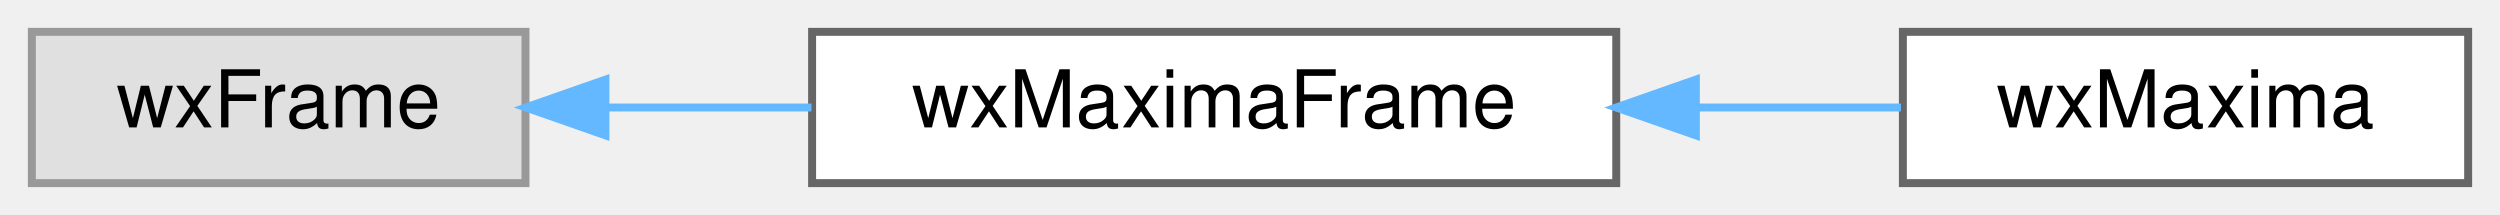
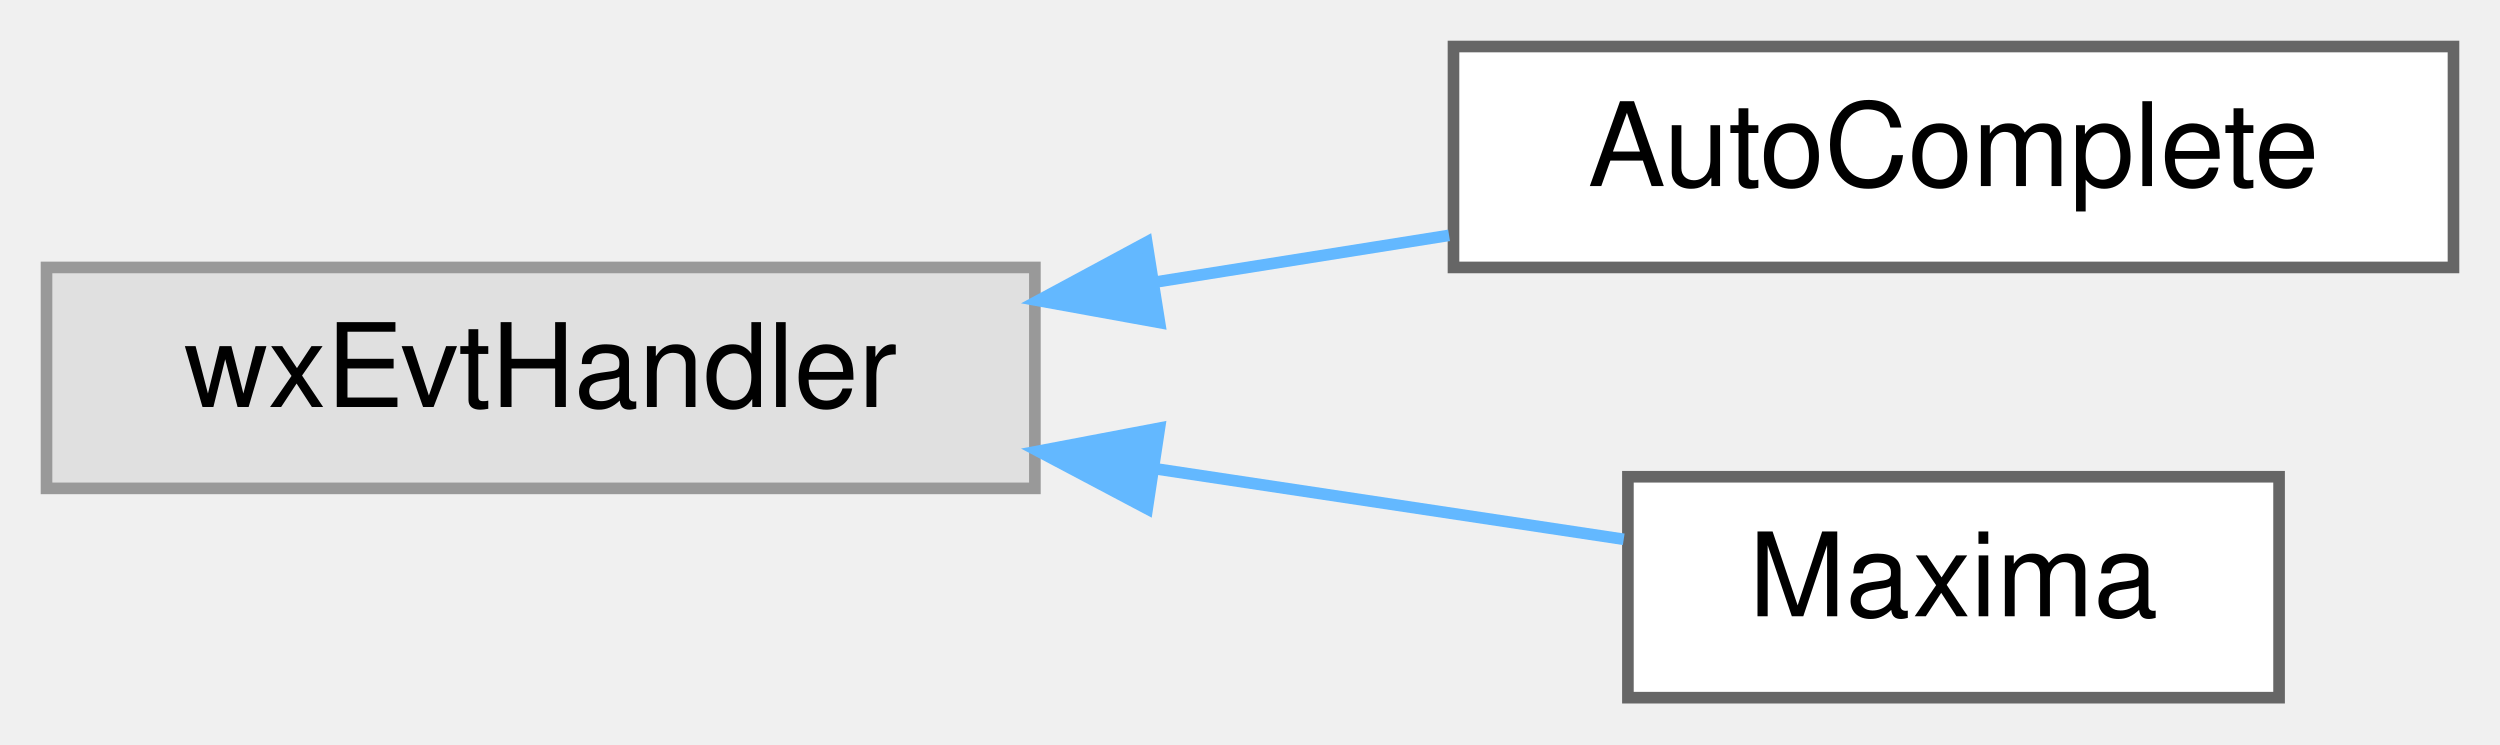
- <svg xmlns="http://www.w3.org/2000/svg" xmlns:xlink="http://www.w3.org/1999/xlink" width="314pt" height="27pt" viewBox="0.00 0.00 314.00 27.00">
-   <g id="graph0" class="graph" transform="scale(1 1) rotate(0) translate(4 23)">
+ <svg xmlns="http://www.w3.org/2000/svg" xmlns:xlink="http://www.w3.org/1999/xlink" width="215pt" height="64pt" viewBox="0.00 0.00 215.00 64.00">
+   <g id="graph0" class="graph" transform="scale(1 1) rotate(0) translate(4 60)">
    <g id="node1" class="node">
      <g id="a_node1">
        <a xlink:title=" ">
-           <polygon fill="#e0e0e0" stroke="#999999" points="62,-19 0,-19 0,0 62,0 62,-19" />
-           <text text-anchor="middle" x="31" y="-7" font-family="Helvetica,sans-Serif" font-size="10.00">wxFrame</text>
+           <polygon fill="#e0e0e0" stroke="#999999" points="85,-37 0,-37 0,-18 85,-18 85,-37" />
+           <text text-anchor="middle" x="42.5" y="-25" font-family="Helvetica,sans-Serif" font-size="10.00">wxEvtHandler</text>
        </a>
      </g>
    </g>
    <g id="node2" class="node">
      <g id="a_node2">
-         <a xlink:href="classwxMaximaFrame.html" target="_top" xlink:title="The frame containing the menu and the sidebars.">
-           <polygon fill="white" stroke="#666666" points="199,-19 98,-19 98,0 199,0 199,-19" />
-           <text text-anchor="middle" x="148.5" y="-7" font-family="Helvetica,sans-Serif" font-size="10.00">wxMaximaFrame</text>
+         <a xlink:href="classAutoComplete.html" target="_top" xlink:title=" ">
+           <polygon fill="white" stroke="#666666" points="207,-56 121,-56 121,-37 207,-37 207,-56" />
+           <text text-anchor="middle" x="164" y="-44" font-family="Helvetica,sans-Serif" font-size="10.00">AutoComplete</text>
        </a>
      </g>
    </g>
    <g id="edge1" class="edge">
-       <path fill="none" stroke="#63b8ff" d="M72.21,-9.5C80.51,-9.5 89.34,-9.5 97.92,-9.5" />
-       <polygon fill="#63b8ff" stroke="#63b8ff" points="72.04,-6 62.04,-9.5 72.04,-13 72.04,-6" />
+       <path fill="none" stroke="#63b8ff" d="M95.41,-35.75C103.83,-37.09 112.46,-38.47 120.62,-39.76" />
+       <polygon fill="#63b8ff" stroke="#63b8ff" points="95.72,-32.26 85.3,-34.15 94.62,-39.17 95.72,-32.26" />
    </g>
    <g id="node3" class="node">
      <g id="a_node3">
-         <a xlink:href="classwxMaxima.html" target="_top" xlink:title=" ">
-           <polygon fill="white" stroke="#666666" points="306,-19 235,-19 235,0 306,0 306,-19" />
-           <text text-anchor="middle" x="270.5" y="-7" font-family="Helvetica,sans-Serif" font-size="10.00">wxMaxima</text>
+         <a xlink:href="classMaxima.html" target="_top" xlink:title="Interface to the Maxima process.">
+           <polygon fill="white" stroke="#666666" points="192,-19 136,-19 136,0 192,0 192,-19" />
+           <text text-anchor="middle" x="164" y="-7" font-family="Helvetica,sans-Serif" font-size="10.00">Maxima</text>
        </a>
      </g>
    </g>
    <g id="edge2" class="edge">
-       <path fill="none" stroke="#63b8ff" d="M209.23,-9.5C217.98,-9.5 226.74,-9.5 234.76,-9.5" />
-       <polygon fill="#63b8ff" stroke="#63b8ff" points="209,-6 199,-9.5 209,-13 209,-6" />
+       <path fill="none" stroke="#63b8ff" d="M95.27,-19.7C109.17,-17.61 123.65,-15.43 135.64,-13.62" />
+       <polygon fill="#63b8ff" stroke="#63b8ff" points="94.66,-16.25 85.3,-21.2 95.71,-23.18 94.66,-16.25" />
    </g>
  </g>
</svg>
